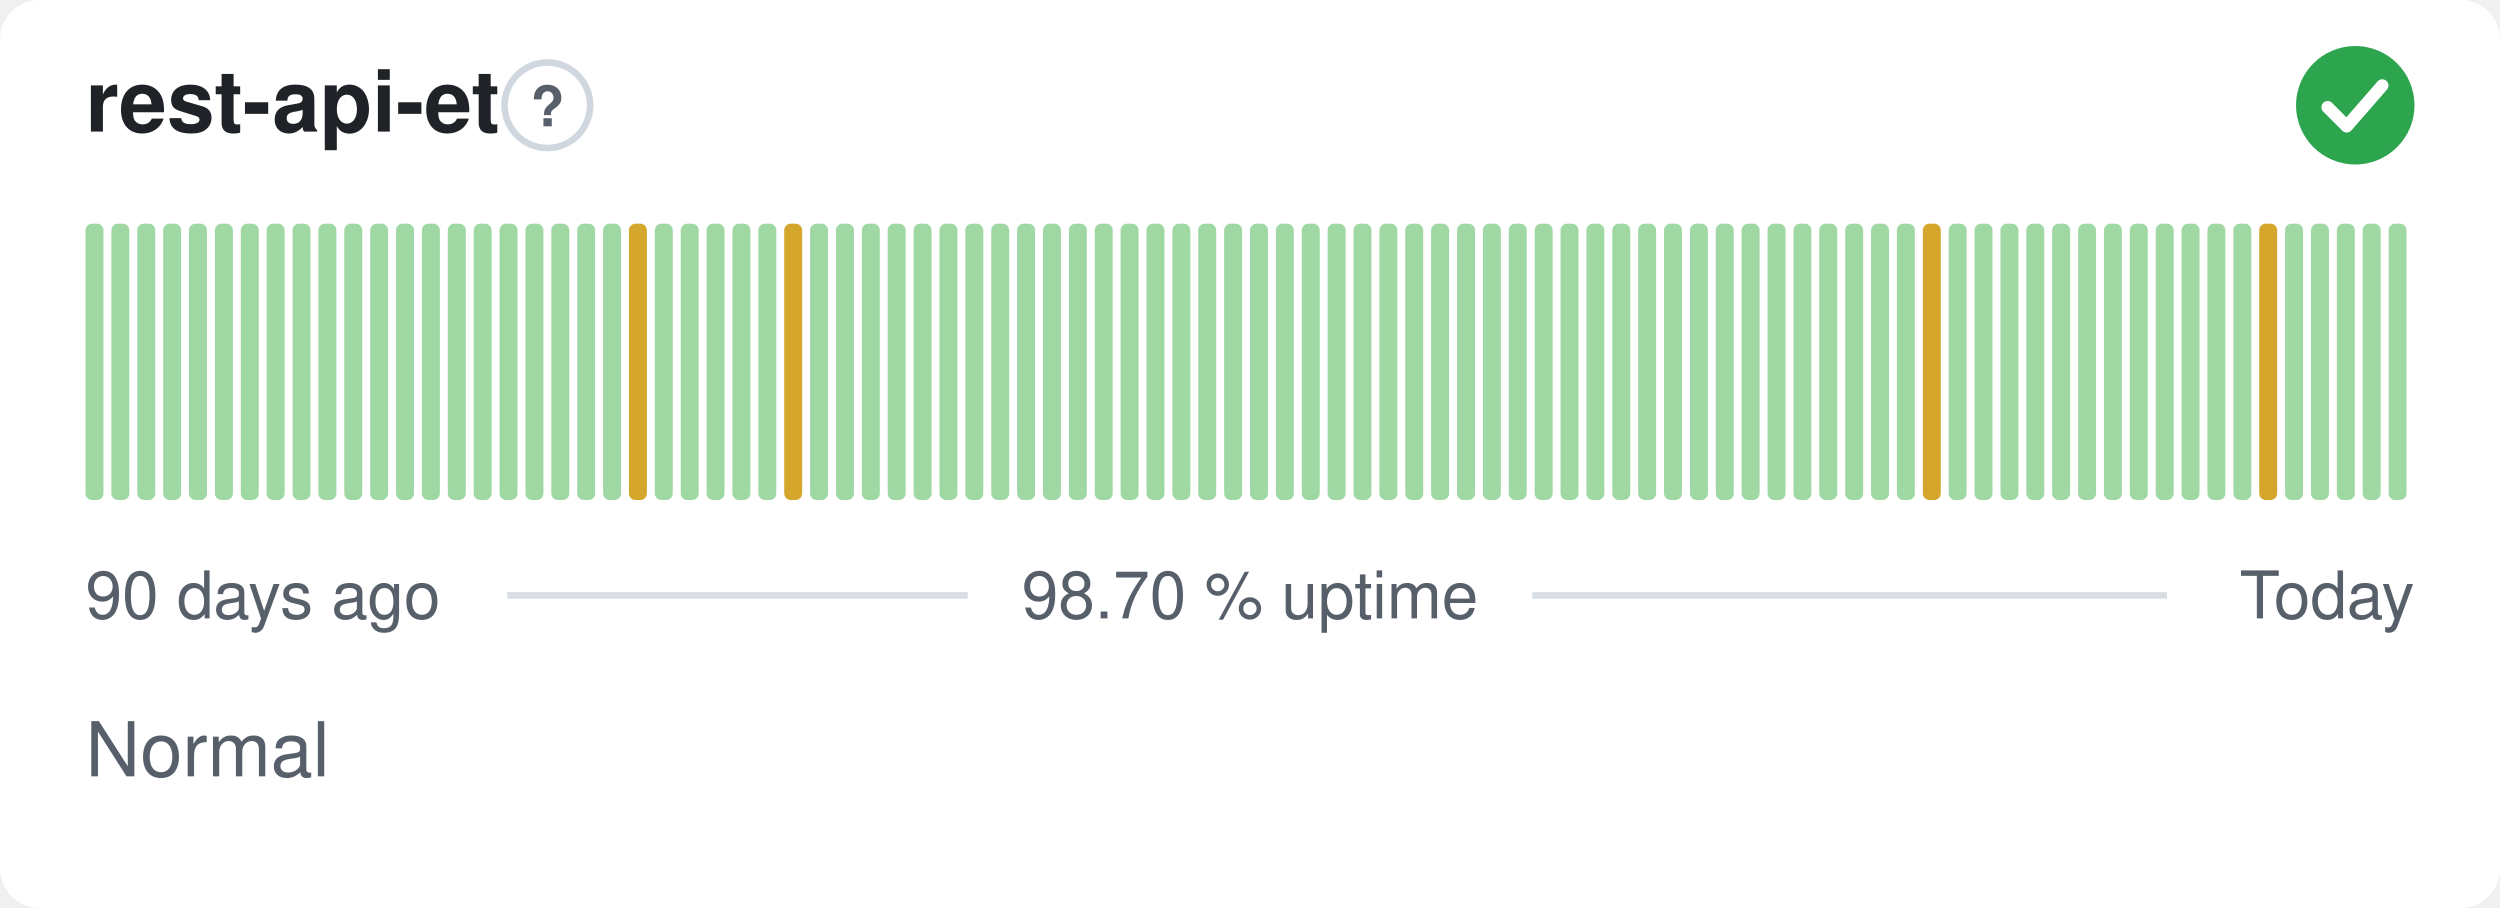
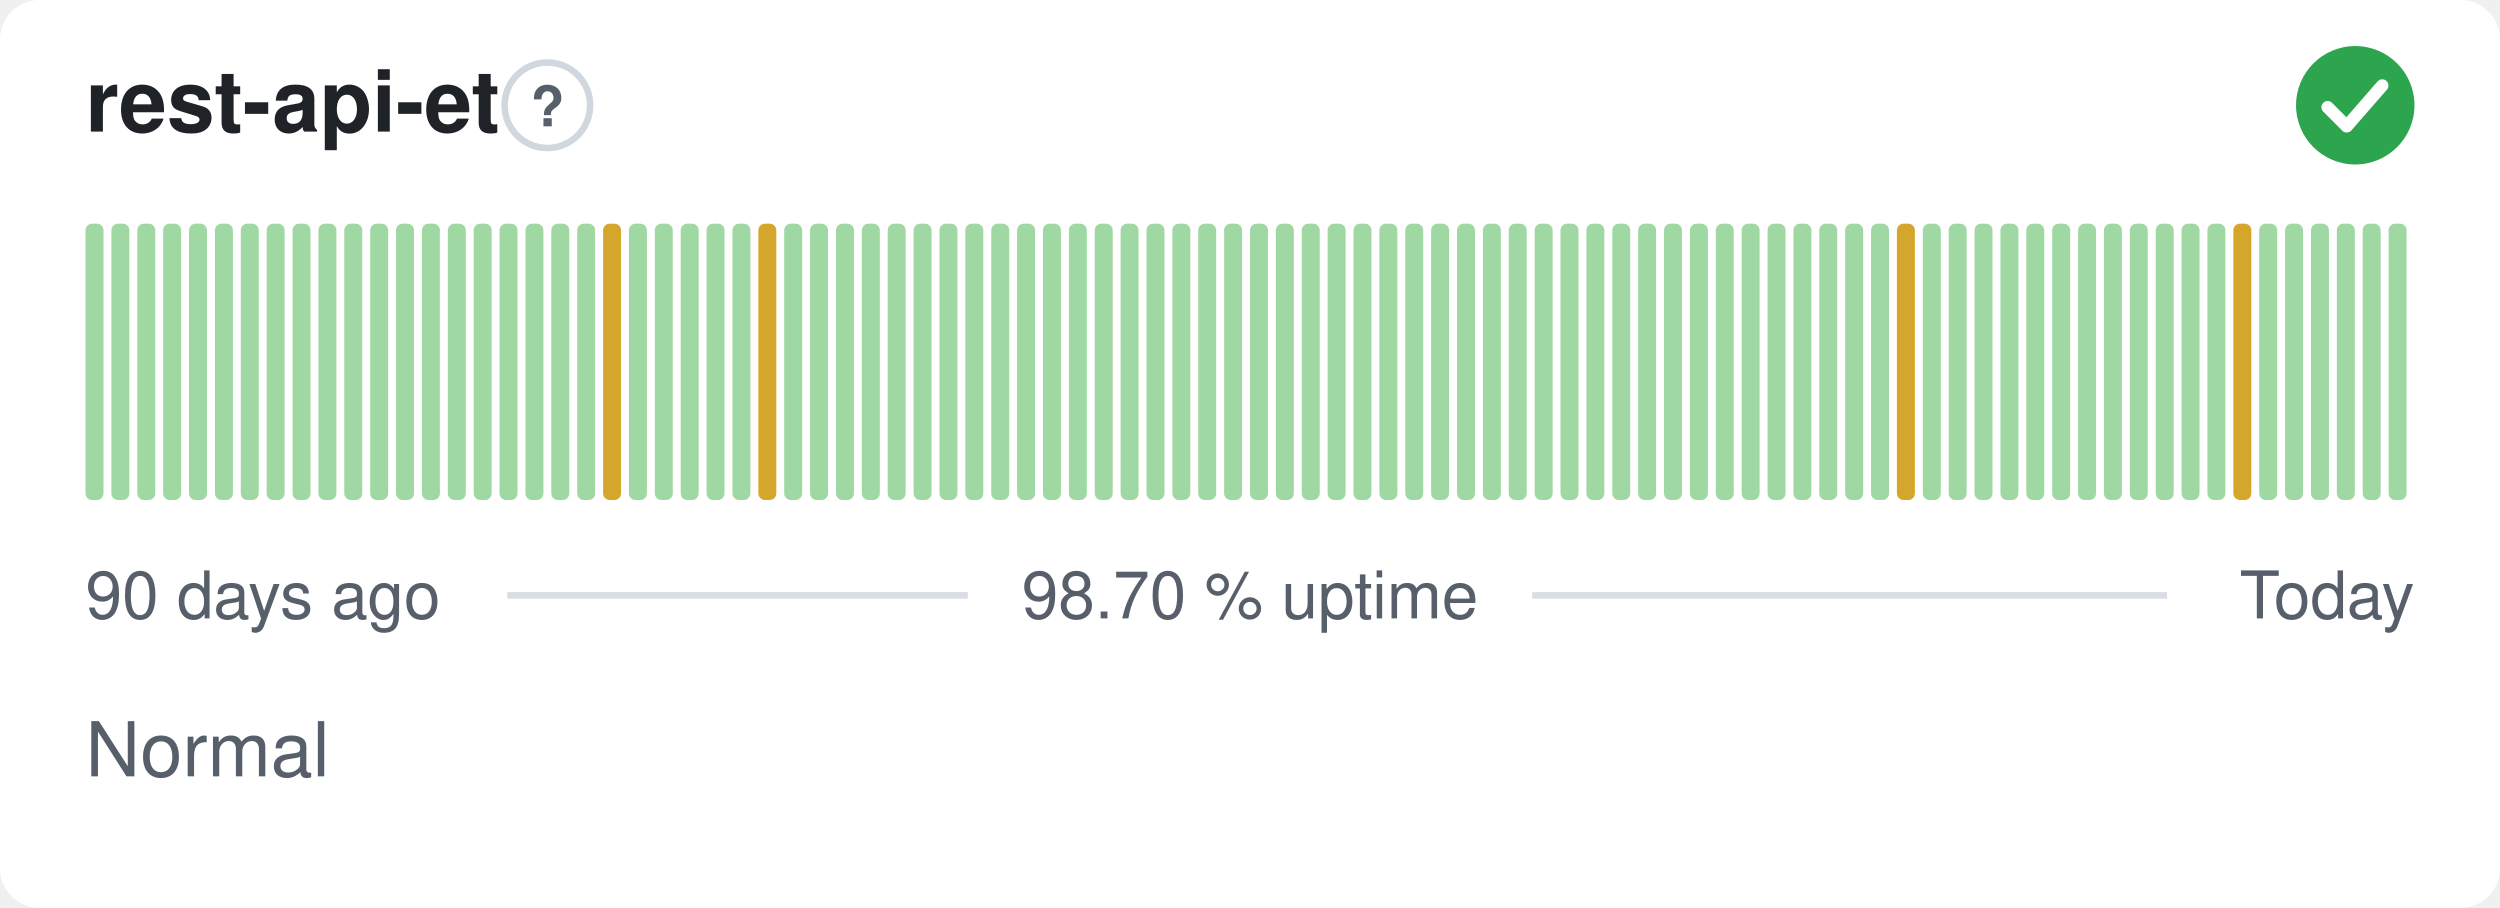
<svg xmlns="http://www.w3.org/2000/svg" width="380" height="138" viewBox="0 0 380 138" role="img" aria-label="rest-api-et: Normal, 98.70 % uptime over the last 90 days" font-family="-apple-system,BlinkMacSystemFont,'Segoe UI',Helvetica,Arial,sans-serif">
  <style>
    @media (prefers-color-scheme: dark) {
      .bg { fill: #0d1117 }
      .title { fill: #e6edf3 }
      .muted { fill: #8b949e }
      .hint { stroke: #30363d }
      .rule { stroke: #30363d }
      .nodata { fill: #21262d }
    }
  </style>
  <rect class="bg" width="380" height="138" rx="6" fill="#ffffff" />
  <text class="title" x="13" y="20" font-size="13" font-weight="600" fill="#1f2328">rest-api-et</text>
  <circle class="hint" cx="83.2" cy="16" r="6.5" fill="none" stroke="#d0d7de" stroke-width="1" />
  <text class="muted" x="83.2" y="19.2" text-anchor="middle" font-size="8.5" font-weight="700" fill="#57606a">?</text>
  <circle cx="358" cy="16" r="9" fill="#2da44e" />
  <path d="M353.80 16.30l2.90 2.90 5.40 -6.20" fill="none" stroke="#fff" stroke-width="1.89" stroke-linecap="round" stroke-linejoin="round" />
  <rect x="13.00" y="34.00" width="2.73" height="42.00" rx="1" fill="#9fd8a3" />
  <rect x="16.93" y="34.00" width="2.73" height="42.00" rx="1" fill="#9fd8a3" />
  <rect x="20.87" y="34.00" width="2.73" height="42.00" rx="1" fill="#9fd8a3" />
  <rect x="24.80" y="34.00" width="2.73" height="42.00" rx="1" fill="#9fd8a3" />
  <rect x="28.73" y="34.00" width="2.73" height="42.00" rx="1" fill="#9fd8a3" />
  <rect x="32.67" y="34.00" width="2.73" height="42.00" rx="1" fill="#9fd8a3" />
  <rect x="36.60" y="34.00" width="2.73" height="42.00" rx="1" fill="#9fd8a3" />
  <rect x="40.53" y="34.00" width="2.73" height="42.00" rx="1" fill="#9fd8a3" />
  <rect x="44.47" y="34.00" width="2.73" height="42.00" rx="1" fill="#9fd8a3" />
  <rect x="48.40" y="34.00" width="2.73" height="42.00" rx="1" fill="#9fd8a3" />
  <rect x="52.33" y="34.00" width="2.73" height="42.00" rx="1" fill="#9fd8a3" />
  <rect x="56.27" y="34.00" width="2.73" height="42.00" rx="1" fill="#9fd8a3" />
  <rect x="60.20" y="34.00" width="2.73" height="42.00" rx="1" fill="#9fd8a3" />
  <rect x="64.13" y="34.00" width="2.73" height="42.00" rx="1" fill="#9fd8a3" />
  <rect x="68.07" y="34.00" width="2.73" height="42.00" rx="1" fill="#9fd8a3" />
  <rect x="72.00" y="34.00" width="2.73" height="42.00" rx="1" fill="#9fd8a3" />
  <rect x="75.93" y="34.00" width="2.73" height="42.00" rx="1" fill="#9fd8a3" />
  <rect x="79.87" y="34.00" width="2.73" height="42.00" rx="1" fill="#9fd8a3" />
  <rect x="83.80" y="34.00" width="2.73" height="42.00" rx="1" fill="#9fd8a3" />
  <rect x="87.73" y="34.00" width="2.73" height="42.00" rx="1" fill="#9fd8a3" />
-   <rect x="91.67" y="34.00" width="2.73" height="42.00" rx="1" fill="#9fd8a3" />
-   <rect x="95.60" y="34.00" width="2.73" height="42.00" rx="1" fill="#d4a72c" />
+   <rect x="91.67" y="34.00" width="2.73" height="42.00" rx="1" fill="#d4a72c" />
+   <rect x="95.60" y="34.00" width="2.73" height="42.00" rx="1" fill="#9fd8a3" />
  <rect x="99.53" y="34.00" width="2.73" height="42.00" rx="1" fill="#9fd8a3" />
  <rect x="103.47" y="34.00" width="2.73" height="42.00" rx="1" fill="#9fd8a3" />
  <rect x="107.40" y="34.00" width="2.73" height="42.00" rx="1" fill="#9fd8a3" />
  <rect x="111.33" y="34.00" width="2.73" height="42.00" rx="1" fill="#9fd8a3" />
-   <rect x="115.27" y="34.00" width="2.73" height="42.00" rx="1" fill="#9fd8a3" />
-   <rect x="119.20" y="34.00" width="2.73" height="42.00" rx="1" fill="#d4a72c" />
+   <rect x="115.27" y="34.00" width="2.73" height="42.00" rx="1" fill="#d4a72c" />
+   <rect x="119.20" y="34.00" width="2.73" height="42.00" rx="1" fill="#9fd8a3" />
  <rect x="123.13" y="34.00" width="2.73" height="42.00" rx="1" fill="#9fd8a3" />
  <rect x="127.07" y="34.00" width="2.73" height="42.00" rx="1" fill="#9fd8a3" />
  <rect x="131.00" y="34.00" width="2.73" height="42.00" rx="1" fill="#9fd8a3" />
  <rect x="134.93" y="34.00" width="2.73" height="42.00" rx="1" fill="#9fd8a3" />
  <rect x="138.87" y="34.00" width="2.73" height="42.00" rx="1" fill="#9fd8a3" />
  <rect x="142.80" y="34.00" width="2.73" height="42.00" rx="1" fill="#9fd8a3" />
  <rect x="146.73" y="34.00" width="2.73" height="42.00" rx="1" fill="#9fd8a3" />
  <rect x="150.67" y="34.00" width="2.73" height="42.00" rx="1" fill="#9fd8a3" />
  <rect x="154.60" y="34.00" width="2.73" height="42.00" rx="1" fill="#9fd8a3" />
  <rect x="158.53" y="34.00" width="2.73" height="42.00" rx="1" fill="#9fd8a3" />
  <rect x="162.47" y="34.00" width="2.73" height="42.00" rx="1" fill="#9fd8a3" />
  <rect x="166.40" y="34.00" width="2.73" height="42.00" rx="1" fill="#9fd8a3" />
  <rect x="170.33" y="34.00" width="2.73" height="42.00" rx="1" fill="#9fd8a3" />
  <rect x="174.27" y="34.00" width="2.73" height="42.00" rx="1" fill="#9fd8a3" />
  <rect x="178.20" y="34.00" width="2.73" height="42.00" rx="1" fill="#9fd8a3" />
  <rect x="182.13" y="34.00" width="2.73" height="42.00" rx="1" fill="#9fd8a3" />
  <rect x="186.07" y="34.00" width="2.73" height="42.00" rx="1" fill="#9fd8a3" />
  <rect x="190.00" y="34.00" width="2.73" height="42.00" rx="1" fill="#9fd8a3" />
  <rect x="193.93" y="34.00" width="2.73" height="42.00" rx="1" fill="#9fd8a3" />
  <rect x="197.87" y="34.00" width="2.73" height="42.00" rx="1" fill="#9fd8a3" />
  <rect x="201.80" y="34.00" width="2.73" height="42.00" rx="1" fill="#9fd8a3" />
  <rect x="205.73" y="34.00" width="2.73" height="42.00" rx="1" fill="#9fd8a3" />
  <rect x="209.67" y="34.00" width="2.73" height="42.00" rx="1" fill="#9fd8a3" />
  <rect x="213.60" y="34.00" width="2.73" height="42.00" rx="1" fill="#9fd8a3" />
  <rect x="217.53" y="34.00" width="2.73" height="42.00" rx="1" fill="#9fd8a3" />
  <rect x="221.47" y="34.00" width="2.73" height="42.00" rx="1" fill="#9fd8a3" />
  <rect x="225.40" y="34.00" width="2.73" height="42.00" rx="1" fill="#9fd8a3" />
  <rect x="229.33" y="34.00" width="2.73" height="42.00" rx="1" fill="#9fd8a3" />
  <rect x="233.27" y="34.00" width="2.73" height="42.00" rx="1" fill="#9fd8a3" />
  <rect x="237.20" y="34.00" width="2.73" height="42.00" rx="1" fill="#9fd8a3" />
  <rect x="241.13" y="34.00" width="2.73" height="42.00" rx="1" fill="#9fd8a3" />
  <rect x="245.07" y="34.00" width="2.73" height="42.00" rx="1" fill="#9fd8a3" />
  <rect x="249.00" y="34.00" width="2.73" height="42.00" rx="1" fill="#9fd8a3" />
  <rect x="252.93" y="34.00" width="2.73" height="42.00" rx="1" fill="#9fd8a3" />
  <rect x="256.87" y="34.00" width="2.73" height="42.00" rx="1" fill="#9fd8a3" />
  <rect x="260.80" y="34.00" width="2.73" height="42.00" rx="1" fill="#9fd8a3" />
  <rect x="264.73" y="34.00" width="2.73" height="42.00" rx="1" fill="#9fd8a3" />
  <rect x="268.67" y="34.00" width="2.73" height="42.00" rx="1" fill="#9fd8a3" />
  <rect x="272.60" y="34.00" width="2.73" height="42.00" rx="1" fill="#9fd8a3" />
  <rect x="276.53" y="34.00" width="2.73" height="42.00" rx="1" fill="#9fd8a3" />
  <rect x="280.47" y="34.00" width="2.73" height="42.00" rx="1" fill="#9fd8a3" />
  <rect x="284.40" y="34.00" width="2.73" height="42.00" rx="1" fill="#9fd8a3" />
-   <rect x="288.33" y="34.00" width="2.73" height="42.00" rx="1" fill="#9fd8a3" />
-   <rect x="292.27" y="34.00" width="2.73" height="42.00" rx="1" fill="#d4a72c" />
+   <rect x="288.33" y="34.00" width="2.73" height="42.00" rx="1" fill="#d4a72c" />
+   <rect x="292.27" y="34.00" width="2.73" height="42.00" rx="1" fill="#9fd8a3" />
  <rect x="296.20" y="34.00" width="2.73" height="42.00" rx="1" fill="#9fd8a3" />
  <rect x="300.13" y="34.00" width="2.73" height="42.00" rx="1" fill="#9fd8a3" />
  <rect x="304.07" y="34.00" width="2.73" height="42.00" rx="1" fill="#9fd8a3" />
  <rect x="308.00" y="34.00" width="2.73" height="42.00" rx="1" fill="#9fd8a3" />
  <rect x="311.93" y="34.00" width="2.73" height="42.00" rx="1" fill="#9fd8a3" />
  <rect x="315.87" y="34.00" width="2.73" height="42.00" rx="1" fill="#9fd8a3" />
  <rect x="319.80" y="34.00" width="2.73" height="42.00" rx="1" fill="#9fd8a3" />
  <rect x="323.73" y="34.00" width="2.73" height="42.00" rx="1" fill="#9fd8a3" />
  <rect x="327.67" y="34.00" width="2.73" height="42.00" rx="1" fill="#9fd8a3" />
  <rect x="331.60" y="34.00" width="2.73" height="42.00" rx="1" fill="#9fd8a3" />
  <rect x="335.53" y="34.00" width="2.73" height="42.00" rx="1" fill="#9fd8a3" />
-   <rect x="339.47" y="34.00" width="2.73" height="42.00" rx="1" fill="#9fd8a3" />
-   <rect x="343.40" y="34.00" width="2.73" height="42.00" rx="1" fill="#d4a72c" />
+   <rect x="339.47" y="34.00" width="2.73" height="42.00" rx="1" fill="#d4a72c" />
+   <rect x="343.40" y="34.00" width="2.73" height="42.00" rx="1" fill="#9fd8a3" />
  <rect x="347.33" y="34.00" width="2.73" height="42.00" rx="1" fill="#9fd8a3" />
  <rect x="351.27" y="34.00" width="2.73" height="42.00" rx="1" fill="#9fd8a3" />
  <rect x="355.20" y="34.00" width="2.73" height="42.00" rx="1" fill="#9fd8a3" />
  <rect x="359.13" y="34.00" width="2.73" height="42.00" rx="1" fill="#9fd8a3" />
  <rect x="363.07" y="34.00" width="2.73" height="42.00" rx="1" fill="#9fd8a3" />
  <text class="muted" x="13" y="94" font-size="10" fill="#57606a">90 days ago</text>
  <text class="muted" x="190" y="94" text-anchor="middle" font-size="10" fill="#57606a">98.70 % uptime</text>
  <text class="muted" x="367" y="94" text-anchor="end" font-size="10" fill="#57606a">Today</text>
  <line class="rule" x1="77.1" y1="90.5" x2="147.1" y2="90.5" stroke="#d8dee4" stroke-width="1" />
  <line class="rule" x1="232.9" y1="90.5" x2="329.4" y2="90.5" stroke="#d8dee4" stroke-width="1" />
  <text class="muted" x="13" y="118" font-size="11.5" fill="#57606a">Normal</text>
</svg>
